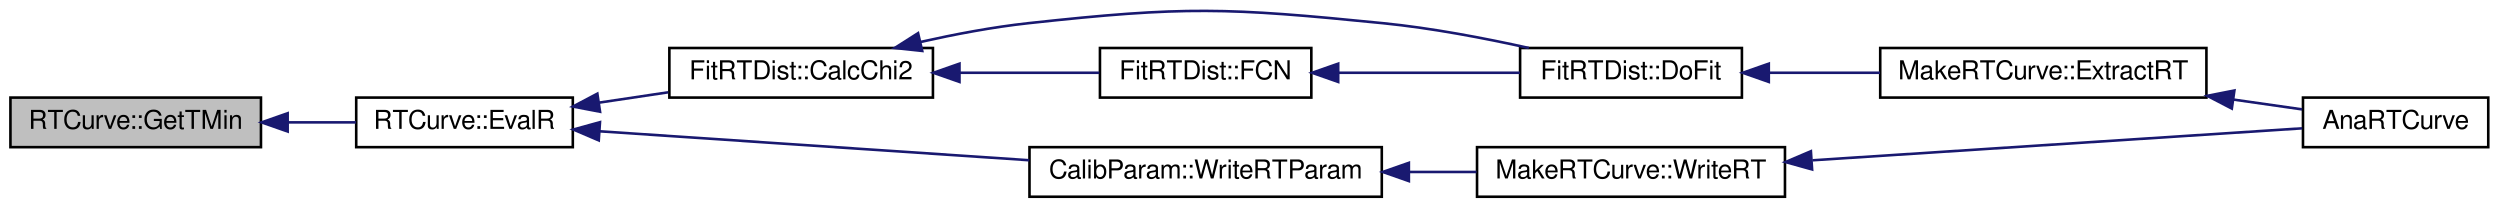
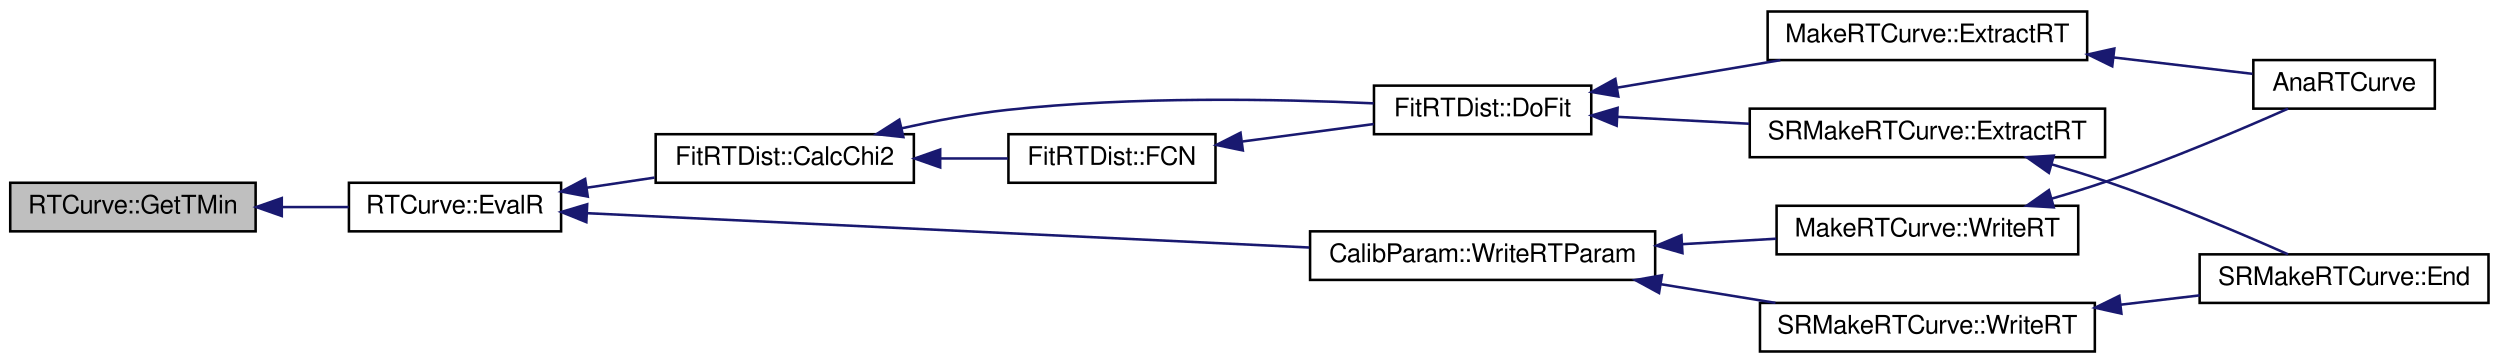
- <svg xmlns="http://www.w3.org/2000/svg" xmlns:xlink="http://www.w3.org/1999/xlink" width="958pt" height="80pt" viewBox="0.00 0.00 958.00 79.78">
-   <g id="graph0" class="graph" transform="scale(1 1) rotate(0) translate(4 75.7836)">
+ <svg xmlns="http://www.w3.org/2000/svg" xmlns:xlink="http://www.w3.org/1999/xlink" width="978pt" height="142pt" viewBox="0.00 0.00 978.00 142.00">
+   <g id="graph0" class="graph" transform="scale(1 1) rotate(0) translate(4 138)">
    <g id="node1" class="node">
-       <polygon fill="#bfbfbf" stroke="black" points="0,-19.5 0,-38.5 96,-38.5 96,-19.5 0,-19.5" />
-       <text text-anchor="middle" x="48" y="-26.5" font-family="FreeSans" font-size="10.00">RTCurve::GetTMin</text>
+       <polygon fill="#bfbfbf" stroke="black" points="0,-47.5 0,-66.5 96,-66.5 96,-47.5 0,-47.5" />
+       <text text-anchor="middle" x="48" y="-54.5" font-family="FreeSans" font-size="10.00">RTCurve::GetTMin</text>
    </g>
    <g id="node2" class="node">
      <g id="a_node2">
        <a xlink:href="../../d3/d0c/classRTCurve.html#a1fe9921fe899712ccff8612610f0748d" target="_top" xlink:title="RTCurve::EvalR">
-           <polygon fill="none" stroke="black" points="132.5,-19.5 132.5,-38.5 215.5,-38.5 215.5,-19.5 132.5,-19.5" />
-           <text text-anchor="middle" x="174" y="-26.5" font-family="FreeSans" font-size="10.00">RTCurve::EvalR</text>
+           <polygon fill="none" stroke="black" points="132.5,-47.5 132.5,-66.5 215.5,-66.5 215.5,-47.5 132.5,-47.5" />
+           <text text-anchor="middle" x="174" y="-54.5" font-family="FreeSans" font-size="10.00">RTCurve::EvalR</text>
        </a>
      </g>
    </g>
    <g id="edge1" class="edge">
-       <path fill="none" stroke="midnightblue" d="M106.422,-29C115.185,-29 124.072,-29 132.375,-29" />
-       <polygon fill="midnightblue" stroke="midnightblue" points="106.233,-25.5 96.233,-29 106.233,-32.5 106.233,-25.5" />
+       <path fill="none" stroke="midnightblue" d="M106.422,-57C115.185,-57 124.072,-57 132.375,-57" />
+       <polygon fill="midnightblue" stroke="midnightblue" points="106.233,-53.5 96.233,-57 106.233,-60.5 106.233,-53.5" />
    </g>
    <g id="node3" class="node">
      <g id="a_node3">
        <a xlink:href="../../d5/df4/classFitRTDist.html#ab6806f10181ab5b39521b95327ef1069" target="_top" xlink:title="FitRTDist::CalcChi2">
-           <polygon fill="none" stroke="black" points="252.5,-38.5 252.5,-57.5 353.5,-57.5 353.5,-38.5 252.5,-38.5" />
-           <text text-anchor="middle" x="303" y="-45.5" font-family="FreeSans" font-size="10.00">FitRTDist::CalcChi2</text>
+           <polygon fill="none" stroke="black" points="252.5,-66.5 252.5,-85.5 353.5,-85.5 353.5,-66.5 252.5,-66.5" />
+           <text text-anchor="middle" x="303" y="-73.5" font-family="FreeSans" font-size="10.00">FitRTDist::CalcChi2</text>
        </a>
      </g>
    </g>
    <g id="edge2" class="edge">
-       <path fill="none" stroke="midnightblue" d="M225.572,-36.566C234.293,-37.871 243.353,-39.226 252.057,-40.528" />
-       <polygon fill="midnightblue" stroke="midnightblue" points="225.941,-33.082 215.533,-35.064 224.905,-40.005 225.941,-33.082" />
+       <path fill="none" stroke="midnightblue" d="M225.572,-64.566C234.293,-65.871 243.353,-67.226 252.057,-68.528" />
+       <polygon fill="midnightblue" stroke="midnightblue" points="225.941,-61.082 215.533,-63.064 224.905,-68.005 225.941,-61.082" />
    </g>
-     <g id="node8" class="node">
-       <g id="a_node8">
+     <g id="node10" class="node">
+       <g id="a_node10">
        <a xlink:href="../../d6/db6/classCalibParam.html#a47703e979fa6f8a22f1af6600ce651b9" target="_top" xlink:title="CalibParam::WriteRTParam">
-           <polygon fill="none" stroke="black" points="390.5,-0.5 390.5,-19.5 525.5,-19.5 525.5,-0.5 390.5,-0.5" />
-           <text text-anchor="middle" x="458" y="-7.5" font-family="FreeSans" font-size="10.00">CalibParam::WriteRTParam</text>
+           <polygon fill="none" stroke="black" points="508.5,-28.5 508.5,-47.5 643.5,-47.5 643.5,-28.5 508.5,-28.5" />
+           <text text-anchor="middle" x="576" y="-35.5" font-family="FreeSans" font-size="10.00">CalibParam::WriteRTParam</text>
+         </a>
+       </g>
+     </g>
+     <g id="edge10" class="edge">
+       <path fill="none" stroke="midnightblue" d="M225.691,-54.592C297.404,-51.186 428.587,-44.955 508.182,-41.174" />
+       <polygon fill="midnightblue" stroke="midnightblue" points="225.378,-51.103 215.555,-55.074 225.71,-58.095 225.378,-51.103" />
+     </g>
+     <g id="node4" class="node">
+       <g id="a_node4">
+         <a xlink:href="../../d5/df4/classFitRTDist.html#ae30018a51a1d07065649f48484a4185f" target="_top" xlink:title="FitRTDist::DoFit">
+           <polygon fill="none" stroke="black" points="533.5,-85.5 533.5,-104.5 618.5,-104.5 618.5,-85.5 533.5,-85.5" />
+           <text text-anchor="middle" x="576" y="-92.5" font-family="FreeSans" font-size="10.00">FitRTDist::DoFit</text>
+         </a>
+       </g>
+     </g>
+     <g id="edge3" class="edge">
+       <path fill="none" stroke="midnightblue" d="M348.662,-87.797C361.874,-90.762 376.434,-93.519 390,-95 439.01,-100.349 495.76,-99.284 533.347,-97.573" />
+       <polygon fill="midnightblue" stroke="midnightblue" points="349.395,-84.374 338.861,-85.508 347.803,-91.191 349.395,-84.374" />
+     </g>
+     <g id="node9" class="node">
+       <g id="a_node9">
+         <a xlink:href="../../d5/df4/classFitRTDist.html#a7eb8770b62aa93326e7f1fec4fe59438" target="_top" xlink:title="FitRTDist::FCN">
+           <polygon fill="none" stroke="black" points="390.5,-66.5 390.5,-85.5 471.5,-85.5 471.5,-66.5 390.5,-66.5" />
+           <text text-anchor="middle" x="431" y="-73.5" font-family="FreeSans" font-size="10.00">FitRTDist::FCN</text>
        </a>
      </g>
    </g>
    <g id="edge8" class="edge">
-       <path fill="none" stroke="midnightblue" d="M225.755,-25.58C271.804,-22.478 340.003,-17.883 390.414,-14.486" />
-       <polygon fill="midnightblue" stroke="midnightblue" points="225.446,-22.093 215.704,-26.258 225.917,-29.077 225.446,-22.093" />
+       <path fill="none" stroke="midnightblue" d="M363.844,-76C372.807,-76 381.856,-76 390.263,-76" />
+       <polygon fill="midnightblue" stroke="midnightblue" points="363.799,-72.5 353.799,-76 363.799,-79.5 363.799,-72.5" />
    </g>
-     <g id="node4" class="node">
-       <g id="a_node4">
-         <a xlink:href="../../d5/df4/classFitRTDist.html#ae30018a51a1d07065649f48484a4185f" target="_top" xlink:title="FitRTDist::DoFit">
-           <polygon fill="none" stroke="black" points="578.5,-38.5 578.5,-57.5 663.5,-57.5 663.5,-38.5 578.5,-38.5" />
-           <text text-anchor="middle" x="621" y="-45.5" font-family="FreeSans" font-size="10.00">FitRTDist::DoFit</text>
+     <g id="node5" class="node">
+       <g id="a_node5">
+         <a xlink:href="../../de/d72/classMakeRTCurve.html#a9bc08fbd0282af4f51288d874b22bf22" target="_top" xlink:title="MakeRTCurve::ExtractRT">
+           <polygon fill="none" stroke="black" points="687.5,-114.5 687.5,-133.5 812.5,-133.5 812.5,-114.5 687.5,-114.5" />
+           <text text-anchor="middle" x="750" y="-121.5" font-family="FreeSans" font-size="10.00">MakeRTCurve::ExtractRT</text>
        </a>
      </g>
    </g>
-     <g id="edge3" class="edge">
-       <path fill="none" stroke="midnightblue" d="M348.662,-59.797C361.874,-62.762 376.434,-65.519 390,-67 450.088,-73.558 465.856,-73.018 526,-67 544.555,-65.144 564.866,-61.275 581.846,-57.51" />
-       <polygon fill="midnightblue" stroke="midnightblue" points="349.395,-56.374 338.861,-57.508 347.803,-63.191 349.395,-56.374" />
+     <g id="edge4" class="edge">
+       <path fill="none" stroke="midnightblue" d="M628.562,-103.694C648.709,-107.09 671.876,-110.997 692.476,-114.47" />
+       <polygon fill="midnightblue" stroke="midnightblue" points="629.079,-100.231 618.636,-102.02 627.915,-107.134 629.079,-100.231" />
    </g>
    <g id="node7" class="node">
      <g id="a_node7">
-         <a xlink:href="../../d5/df4/classFitRTDist.html#a7eb8770b62aa93326e7f1fec4fe59438" target="_top" xlink:title="FitRTDist::FCN">
-           <polygon fill="none" stroke="black" points="417.5,-38.5 417.5,-57.5 498.5,-57.5 498.5,-38.5 417.5,-38.5" />
-           <text text-anchor="middle" x="458" y="-45.5" font-family="FreeSans" font-size="10.00">FitRTDist::FCN</text>
+         <a xlink:href="../../d8/de3/classSRMakeRTCurve.html#a8e160bbbaac6e7ecfd1b9ab2a1edfcf6" target="_top" xlink:title="SRMakeRTCurve::ExtractRT">
+           <polygon fill="none" stroke="black" points="680.5,-76.5 680.5,-95.5 819.5,-95.5 819.5,-76.5 680.5,-76.5" />
+           <text text-anchor="middle" x="750" y="-83.5" font-family="FreeSans" font-size="10.00">SRMakeRTCurve::ExtractRT</text>
        </a>
      </g>
    </g>
    <g id="edge6" class="edge">
-       <path fill="none" stroke="midnightblue" d="M363.768,-48C381.708,-48 400.939,-48 417.247,-48" />
-       <polygon fill="midnightblue" stroke="midnightblue" points="363.675,-44.5 353.675,-48 363.675,-51.5 363.675,-44.5" />
-     </g>
-     <g id="node5" class="node">
-       <g id="a_node5">
-         <a xlink:href="../../de/d72/classMakeRTCurve.html#a9bc08fbd0282af4f51288d874b22bf22" target="_top" xlink:title="MakeRTCurve::ExtractRT">
-           <polygon fill="none" stroke="black" points="716.5,-38.5 716.5,-57.5 841.5,-57.5 841.5,-38.5 716.5,-38.5" />
-           <text text-anchor="middle" x="779" y="-45.5" font-family="FreeSans" font-size="10.00">MakeRTCurve::ExtractRT</text>
-         </a>
-       </g>
-     </g>
-     <g id="edge4" class="edge">
-       <path fill="none" stroke="midnightblue" d="M673.947,-48C687.556,-48 702.361,-48 716.42,-48" />
-       <polygon fill="midnightblue" stroke="midnightblue" points="673.805,-44.5 663.805,-48 673.805,-51.5 673.805,-44.5" />
+       <path fill="none" stroke="midnightblue" d="M628.94,-92.282C645.083,-91.438 663.137,-90.493 680.241,-89.598" />
+       <polygon fill="midnightblue" stroke="midnightblue" points="628.44,-88.803 618.636,-92.821 628.806,-95.794 628.44,-88.803" />
    </g>
    <g id="node6" class="node">
      <g id="a_node6">
        <a xlink:href="../../d6/d11/AnaRTCurve_8C.html#a897b0cf9d4528e29771057aaa09cfd24" target="_top" xlink:title="AnaRTCurve.C: ROOT macro to make the X-T curve. ">
-           <polygon fill="none" stroke="black" points="878.5,-19.5 878.5,-38.5 949.5,-38.5 949.5,-19.5 878.5,-19.5" />
-           <text text-anchor="middle" x="914" y="-26.5" font-family="FreeSans" font-size="10.00">AnaRTCurve</text>
+           <polygon fill="none" stroke="black" points="877.5,-95.5 877.5,-114.5 948.5,-114.5 948.5,-95.5 877.5,-95.5" />
+           <text text-anchor="middle" x="913" y="-102.5" font-family="FreeSans" font-size="10.00">AnaRTCurve</text>
        </a>
      </g>
    </g>
    <g id="edge5" class="edge">
-       <path fill="none" stroke="midnightblue" d="M851.788,-37.745C860.948,-36.436 869.974,-35.147 878.164,-33.977" />
-       <polygon fill="midnightblue" stroke="midnightblue" points="851.232,-34.288 841.828,-39.167 852.222,-41.218 851.232,-34.288" />
+       <path fill="none" stroke="midnightblue" d="M822.867,-115.519C841.724,-113.293 861.22,-110.993 877.152,-109.112" />
+       <polygon fill="midnightblue" stroke="midnightblue" points="822.307,-112.06 812.786,-116.708 823.128,-119.012 822.307,-112.06" />
    </g>
-     <g id="edge7" class="edge">
-       <path fill="none" stroke="midnightblue" d="M509.069,-48C531.333,-48 557.239,-48 578.414,-48" />
-       <polygon fill="midnightblue" stroke="midnightblue" points="508.798,-44.5 498.798,-48 508.798,-51.5 508.798,-44.5" />
-     </g>
-     <g id="node9" class="node">
-       <g id="a_node9">
-         <a xlink:href="../../de/d72/classMakeRTCurve.html#afcc7e8a2dbbe068378167285b2ce578a" target="_top" xlink:title="MakeRTCurve::WriteRT">
-           <polygon fill="none" stroke="black" points="562,-0.5 562,-19.5 680,-19.5 680,-0.5 562,-0.5" />
-           <text text-anchor="middle" x="621" y="-7.5" font-family="FreeSans" font-size="10.00">MakeRTCurve::WriteRT</text>
+     <g id="node8" class="node">
+       <g id="a_node8">
+         <a xlink:href="../../d8/de3/classSRMakeRTCurve.html#afe94c109db52da9e8af113bf9b24049a" target="_top" xlink:title="Called at the end of all processing. ">
+           <polygon fill="none" stroke="black" points="856.5,-19.5 856.5,-38.5 969.5,-38.5 969.5,-19.5 856.5,-19.5" />
+           <text text-anchor="middle" x="913" y="-26.5" font-family="FreeSans" font-size="10.00">SRMakeRTCurve::End</text>
        </a>
      </g>
    </g>
+     <g id="edge7" class="edge">
+       <path fill="none" stroke="midnightblue" d="M798.583,-73.724C805.803,-71.624 813.131,-69.354 820,-67 844.848,-58.483 872.623,-46.684 891.089,-38.502" />
+       <polygon fill="midnightblue" stroke="midnightblue" points="797.527,-70.386 788.858,-76.477 799.433,-77.121 797.527,-70.386" />
+     </g>
    <g id="edge9" class="edge">
-       <path fill="none" stroke="midnightblue" d="M536.013,-10C544.686,-10 553.414,-10 561.792,-10" />
-       <polygon fill="midnightblue" stroke="midnightblue" points="535.88,-6.5 525.88,-10 535.88,-13.5 535.88,-6.5" />
+       <path fill="none" stroke="midnightblue" d="M482.019,-82.646C498.8,-84.876 517.321,-87.336 533.386,-89.471" />
+       <polygon fill="midnightblue" stroke="midnightblue" points="482.207,-79.14 471.833,-81.293 481.285,-86.079 482.207,-79.14" />
    </g>
-     <g id="edge10" class="edge">
-       <path fill="none" stroke="midnightblue" d="M690.532,-14.475C749.446,-18.321 832.001,-23.711 878.189,-26.727" />
-       <polygon fill="midnightblue" stroke="midnightblue" points="690.396,-10.958 680.189,-13.799 689.939,-17.944 690.396,-10.958" />
+     <g id="node11" class="node">
+       <g id="a_node11">
+         <a xlink:href="../../de/d72/classMakeRTCurve.html#afcc7e8a2dbbe068378167285b2ce578a" target="_top" xlink:title="MakeRTCurve::WriteRT">
+           <polygon fill="none" stroke="black" points="691,-38.5 691,-57.5 809,-57.5 809,-38.5 691,-38.5" />
+           <text text-anchor="middle" x="750" y="-45.5" font-family="FreeSans" font-size="10.00">MakeRTCurve::WriteRT</text>
+         </a>
+       </g>
+     </g>
+     <g id="edge11" class="edge">
+       <path fill="none" stroke="midnightblue" d="M654.246,-42.491C666.546,-43.206 679.088,-43.935 690.851,-44.619" />
+       <polygon fill="midnightblue" stroke="midnightblue" points="654.179,-38.981 643.992,-41.895 653.772,-45.969 654.179,-38.981" />
+     </g>
+     <g id="node12" class="node">
+       <g id="a_node12">
+         <a xlink:href="../../d8/de3/classSRMakeRTCurve.html#a1f38ad5afc249d8c6a941bf97d31e85d" target="_top" xlink:title="SRMakeRTCurve::WriteRT">
+           <polygon fill="none" stroke="black" points="684.5,-0.5 684.5,-19.5 815.5,-19.5 815.5,-0.5 684.5,-0.5" />
+           <text text-anchor="middle" x="750" y="-7.5" font-family="FreeSans" font-size="10.00">SRMakeRTCurve::WriteRT</text>
+         </a>
+       </g>
+     </g>
+     <g id="edge13" class="edge">
+       <path fill="none" stroke="midnightblue" d="M645.833,-26.795C660.65,-24.383 676.176,-21.855 690.553,-19.515" />
+       <polygon fill="midnightblue" stroke="midnightblue" points="645.019,-23.381 635.712,-28.442 646.144,-30.29 645.019,-23.381" />
+     </g>
+     <g id="edge12" class="edge">
+       <path fill="none" stroke="midnightblue" d="M798.583,-60.276C805.803,-62.376 813.131,-64.646 820,-67 844.848,-75.517 872.623,-87.316 891.089,-95.498" />
+       <polygon fill="midnightblue" stroke="midnightblue" points="799.433,-56.879 788.858,-57.523 797.527,-63.614 799.433,-56.879" />
+     </g>
+     <g id="edge14" class="edge">
+       <path fill="none" stroke="midnightblue" d="M825.497,-18.792C835.931,-20.023 846.501,-21.27 856.5,-22.45" />
+       <polygon fill="midnightblue" stroke="midnightblue" points="825.898,-15.315 815.557,-17.619 825.078,-22.267 825.898,-15.315" />
    </g>
  </g>
</svg>
